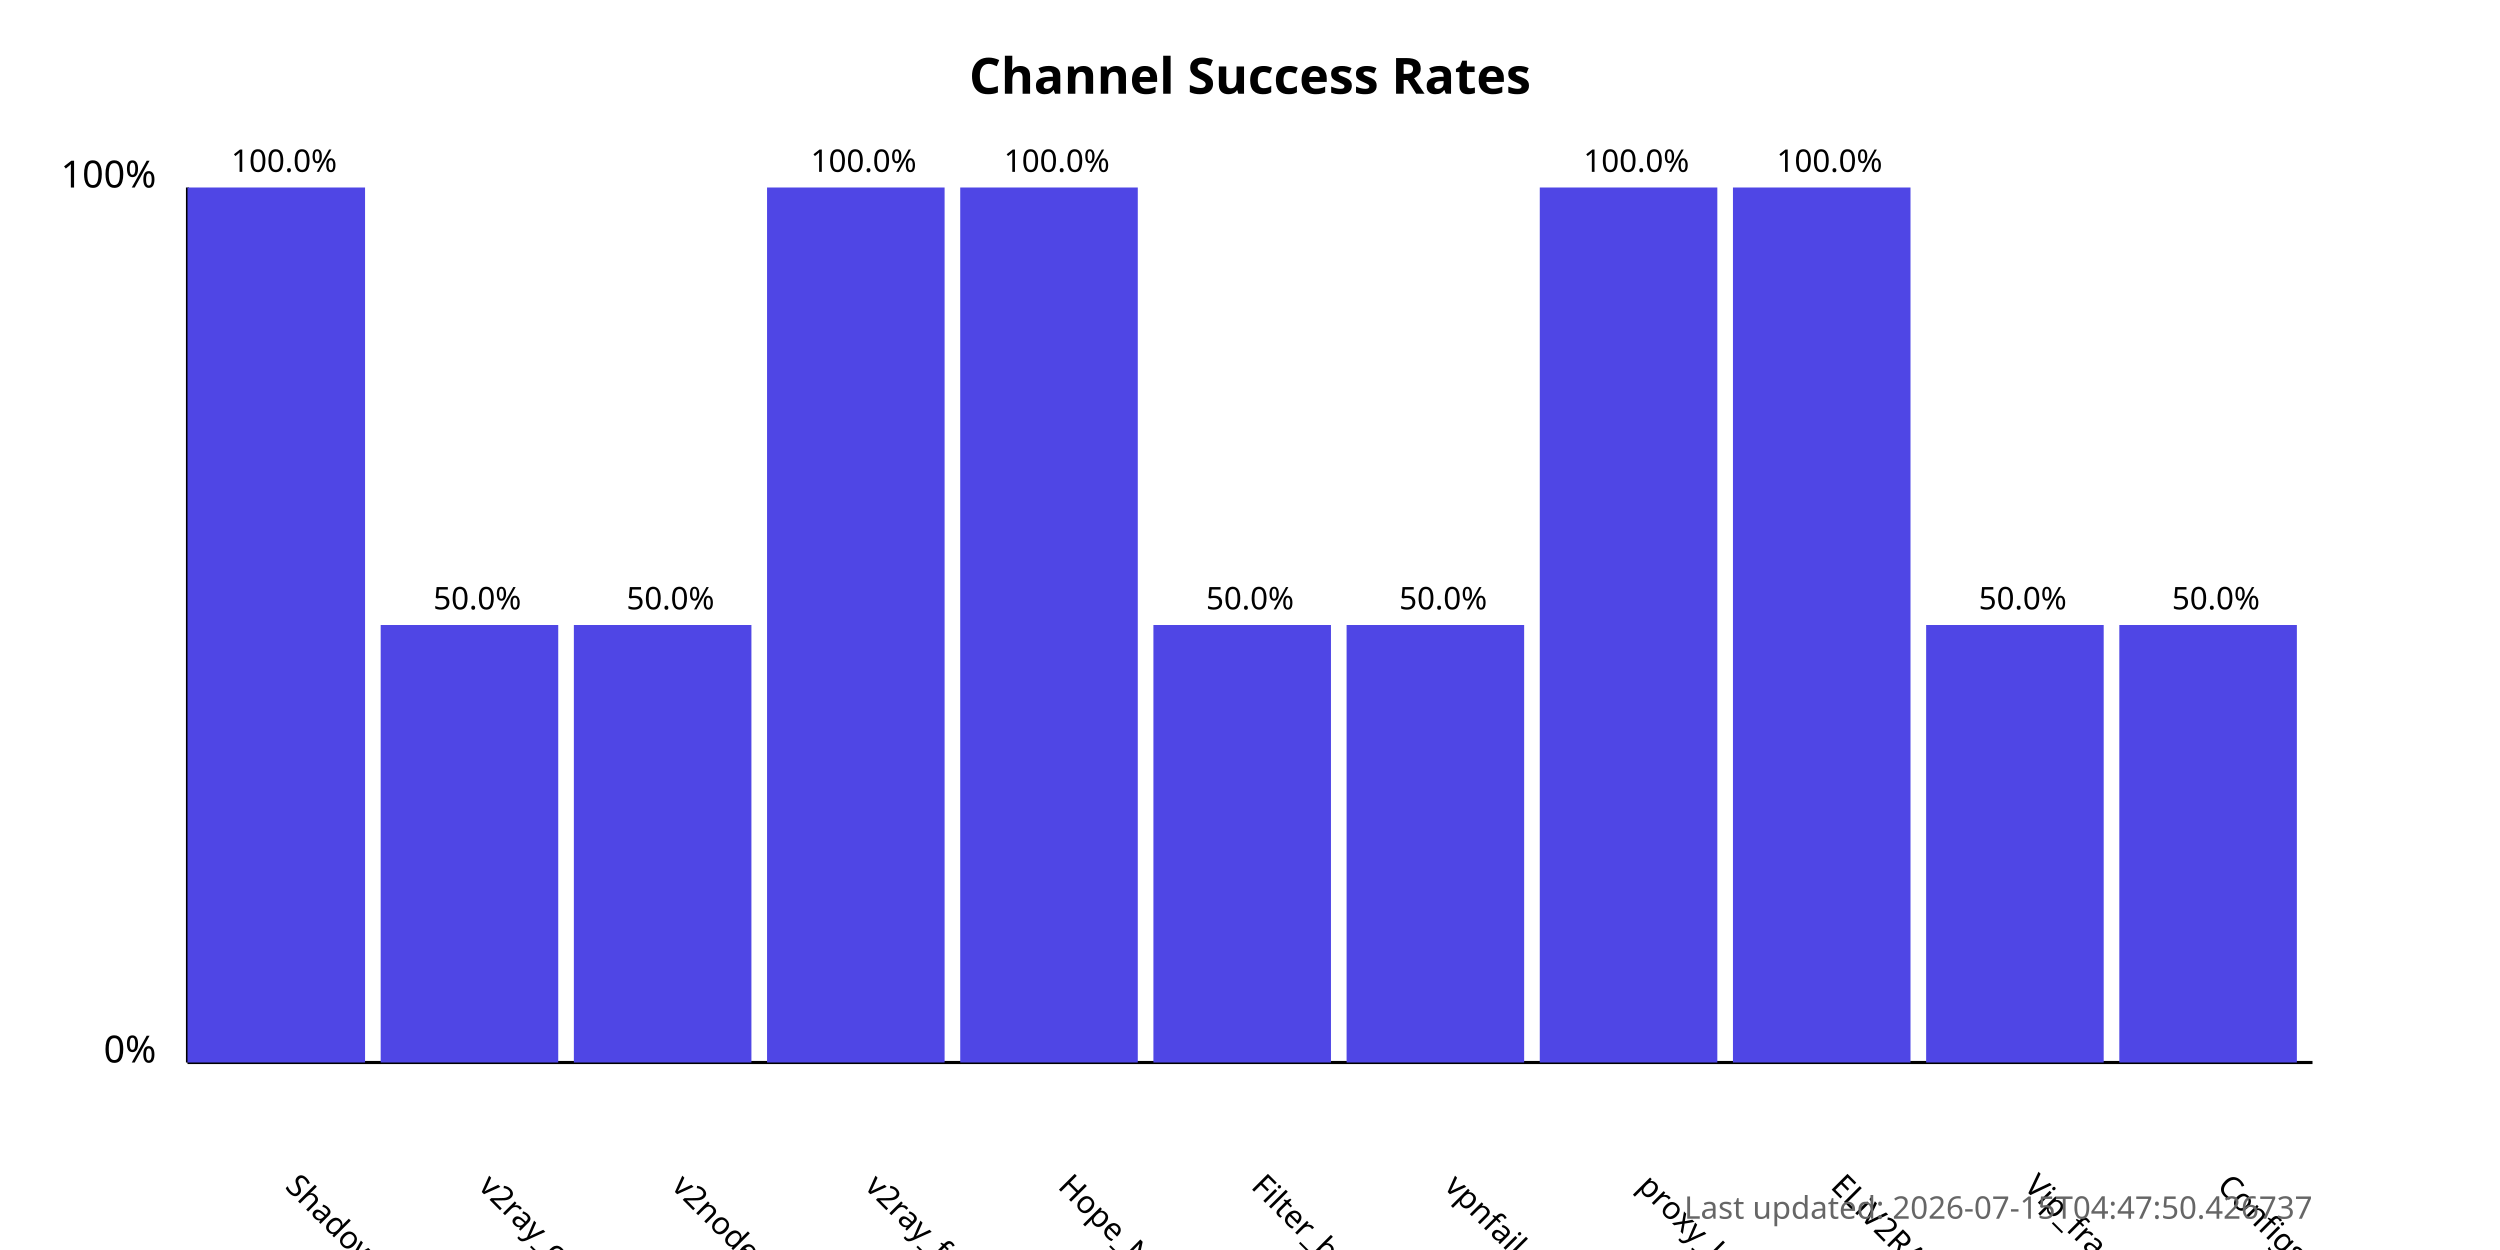
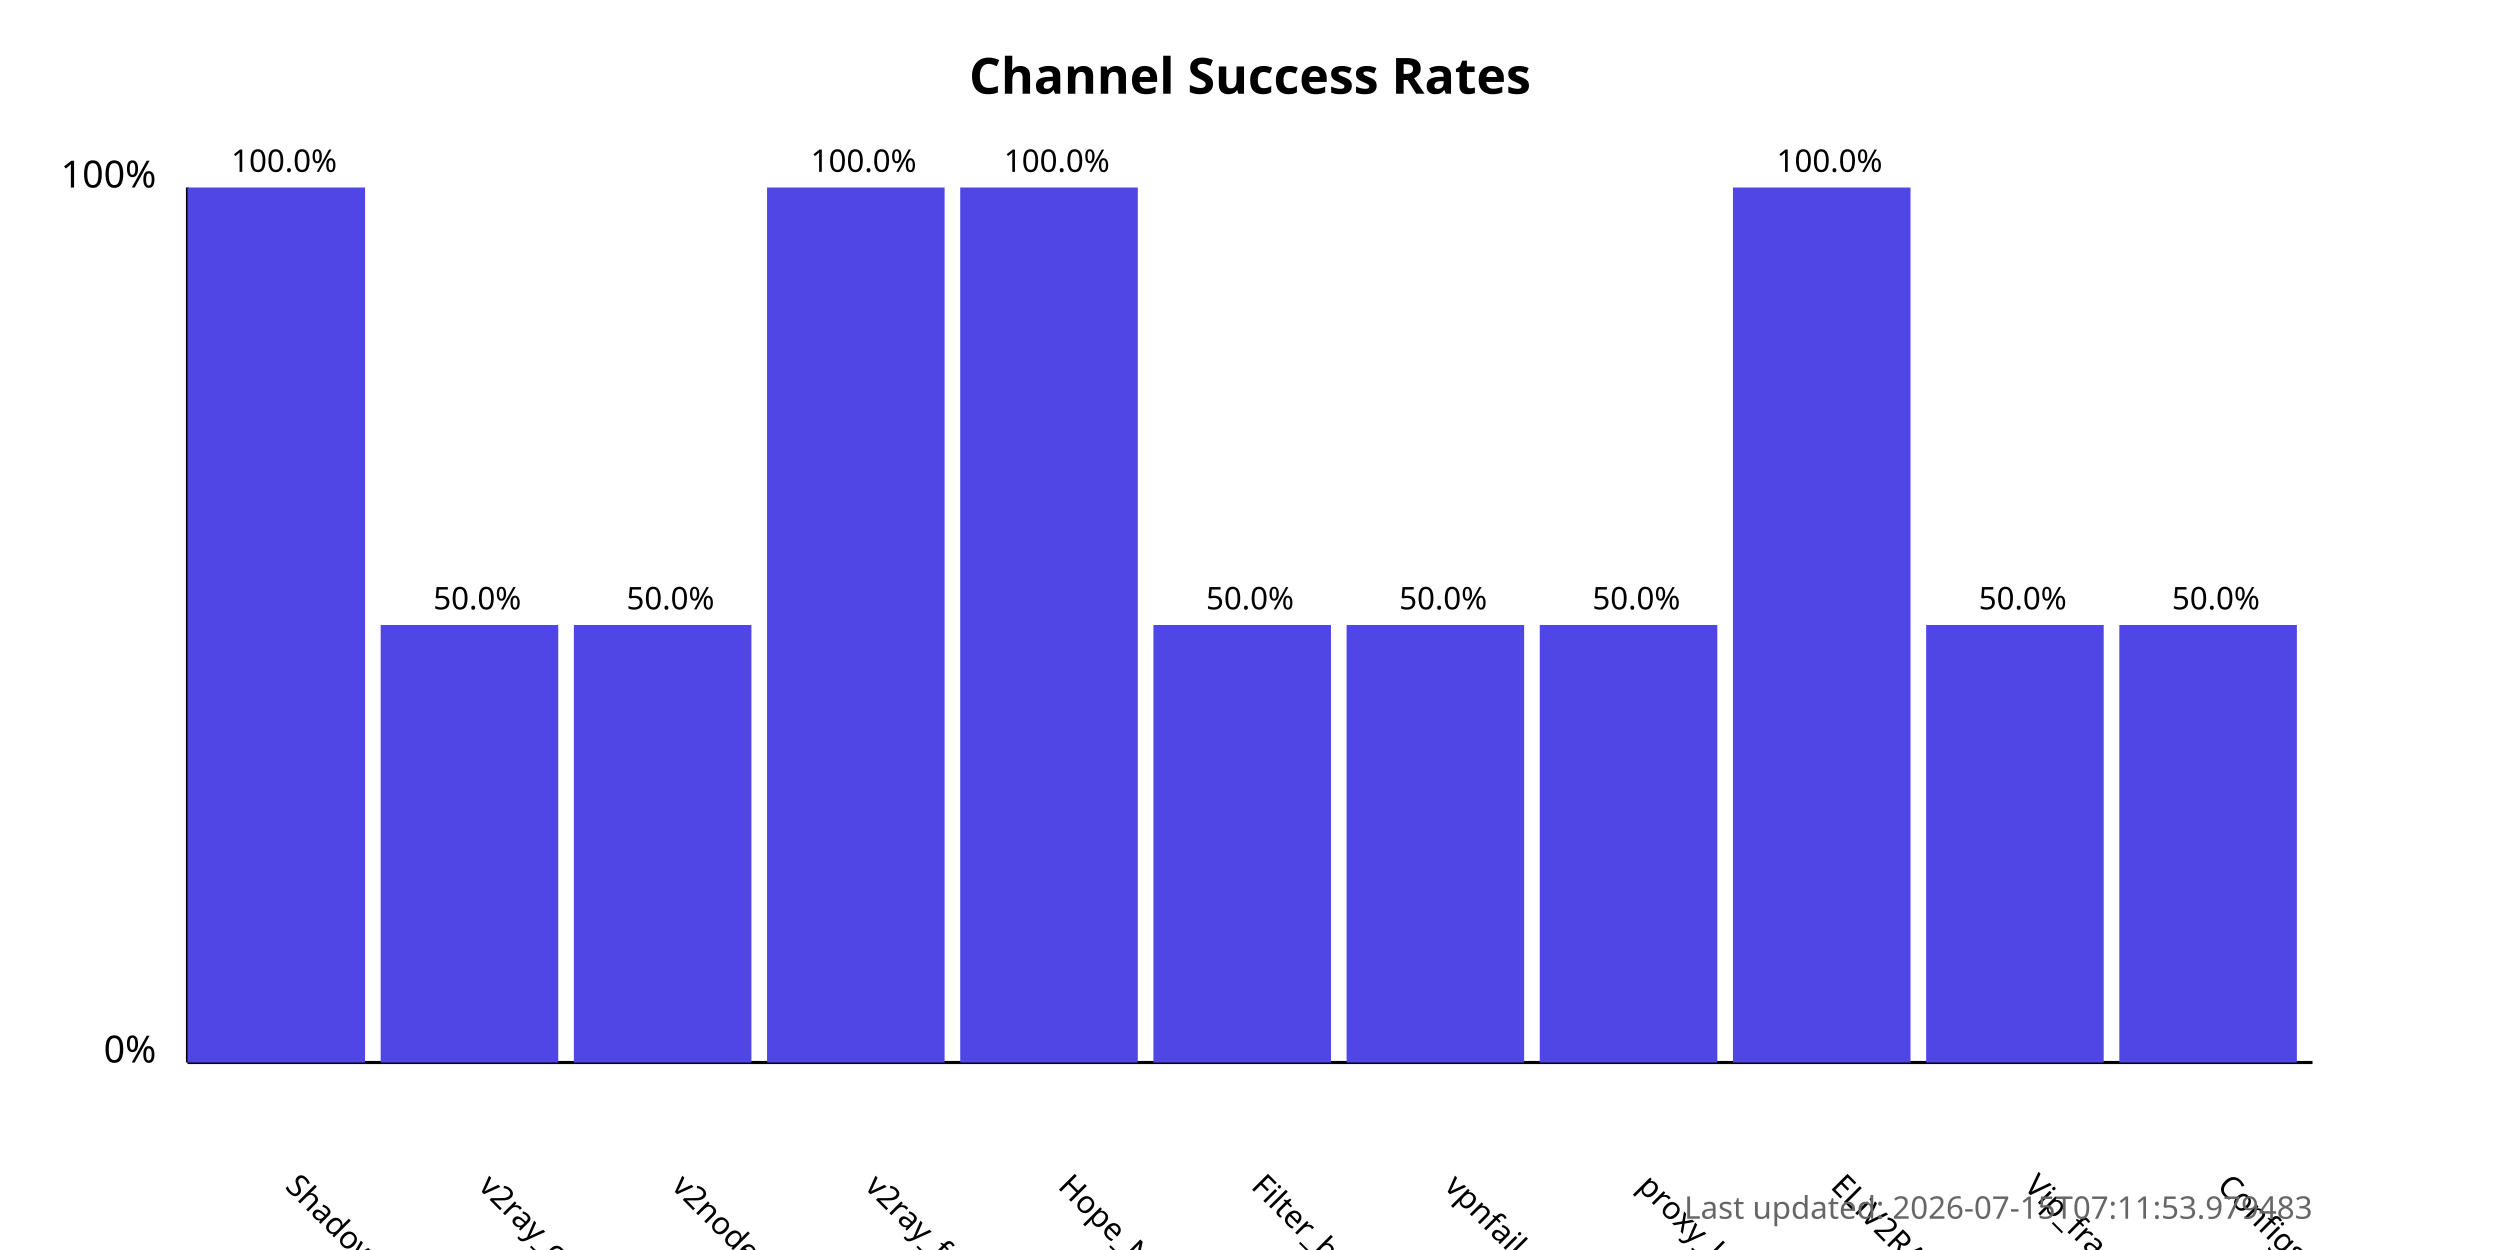
<svg xmlns="http://www.w3.org/2000/svg" width="800" height="400">
  <style>
            .chart-title { font: bold 16px sans-serif; }
            .axis-label { font: 12px sans-serif; }
            .tick-label { font: 10px sans-serif; }
            .bar { fill: #4f46e5; }
            .bar:hover { fill: #6366f1; }
            .timestamp { font: 10px sans-serif; fill: #666; }
        </style>
  <text x="400.0" y="30" text-anchor="middle" class="chart-title">
            Channel Success Rates
        </text>
  <line x1="60" y1="340" x2="60" y2="60" stroke="black" stroke-width="1" />
  <line x1="60" y1="340" x2="740" y2="340" stroke="black" stroke-width="1" />
  <text x="50" y="340" text-anchor="end" class="axis-label">0%</text>
  <text x="50" y="60" text-anchor="end" class="axis-label">100%</text>
  <g>
    <rect x="60" y="60.0" width="56.818" height="280.0" class="bar" />
    <text x="90.909" y="380" transform="rotate(45, 90.90909, 380)" text-anchor="start" class="tick-label">
                ShadowProxy66
            </text>
    <text x="90.909" y="55.0" text-anchor="middle" class="tick-label">
                100.0%
            </text>
  </g>
  <g>
    <rect x="121.818" y="200.0" width="56.818" height="140.0" class="bar" />
    <text x="152.727" y="380" transform="rotate(45, 152.7273, 380)" text-anchor="start" class="tick-label">
                v2ray_configs_pool
            </text>
    <text x="152.727" y="195.0" text-anchor="middle" class="tick-label">
                50.0%
            </text>
  </g>
  <g>
    <rect x="183.636" y="200.0" width="56.818" height="140.0" class="bar" />
    <text x="214.545" y="380" transform="rotate(45, 214.5455, 380)" text-anchor="start" class="tick-label">
                v2nodes
            </text>
    <text x="214.545" y="195.0" text-anchor="middle" class="tick-label">
                50.0%
            </text>
  </g>
  <g>
    <rect x="245.455" y="60.0" width="56.818" height="280.0" class="bar" />
    <text x="276.364" y="380" transform="rotate(45, 276.3636, 380)" text-anchor="start" class="tick-label">
                v2ray_free_conf
            </text>
    <text x="276.364" y="55.0" text-anchor="middle" class="tick-label">
                100.0%
            </text>
  </g>
  <g>
    <rect x="307.273" y="60.0" width="56.818" height="280.0" class="bar" />
    <text x="338.182" y="380" transform="rotate(45, 338.1818, 380)" text-anchor="start" class="tick-label">
                Hope_Net
            </text>
    <text x="338.182" y="55.0" text-anchor="middle" class="tick-label">
                100.0%
            </text>
  </g>
  <g>
    <rect x="369.091" y="200.0" width="56.818" height="140.0" class="bar" />
    <text x="400.0" y="380" transform="rotate(45, 400.0, 380)" text-anchor="start" class="tick-label">
                Filter_breaker
            </text>
    <text x="400.0" y="195.0" text-anchor="middle" class="tick-label">
                50.0%
            </text>
  </g>
  <g>
    <rect x="430.909" y="200.0" width="56.818" height="140.0" class="bar" />
    <text x="461.818" y="380" transform="rotate(45, 461.8182, 380)" text-anchor="start" class="tick-label">
                vpnfail_vless
            </text>
    <text x="461.818" y="195.0" text-anchor="middle" class="tick-label">
                50.0%
            </text>
  </g>
  <g>
-     <rect x="492.727" y="60.0" width="56.818" height="280.0" class="bar" />
+     <rect x="492.727" y="200.0" width="56.818" height="140.0" class="bar" />
    <text x="523.636" y="380" transform="rotate(45, 523.6364, 380)" text-anchor="start" class="tick-label">
                proxy_kafee
            </text>
-     <text x="523.636" y="55.0" text-anchor="middle" class="tick-label">
-                 100.0%
+     <text x="523.636" y="195.0" text-anchor="middle" class="tick-label">
+                 50.0%
            </text>
  </g>
  <g>
    <rect x="554.545" y="60.0" width="56.818" height="280.0" class="bar" />
    <text x="585.455" y="380" transform="rotate(45, 585.4545, 380)" text-anchor="start" class="tick-label">
                ELiV2RAY
            </text>
    <text x="585.455" y="55.0" text-anchor="middle" class="tick-label">
                100.0%
            </text>
  </g>
  <g>
    <rect x="616.364" y="200.0" width="56.818" height="140.0" class="bar" />
    <text x="647.273" y="380" transform="rotate(45, 647.2727, 380)" text-anchor="start" class="tick-label">
                Vip_fragment_v2ray
            </text>
    <text x="647.273" y="195.0" text-anchor="middle" class="tick-label">
                50.0%
            </text>
  </g>
  <g>
    <rect x="678.182" y="200.0" width="56.818" height="140.0" class="bar" />
    <text x="709.091" y="380" transform="rotate(45, 709.0909, 380)" text-anchor="start" class="tick-label">
                ConfigsHubPlus
            </text>
    <text x="709.091" y="195.0" text-anchor="middle" class="tick-label">
                50.0%
            </text>
  </g>
  <text x="740" y="390" text-anchor="end" class="timestamp">
-             Last updated: 2026-07-15T04:47:50.426737
+             Last updated: 2026-07-15T07:11:53.979483
        </text>
</svg>
